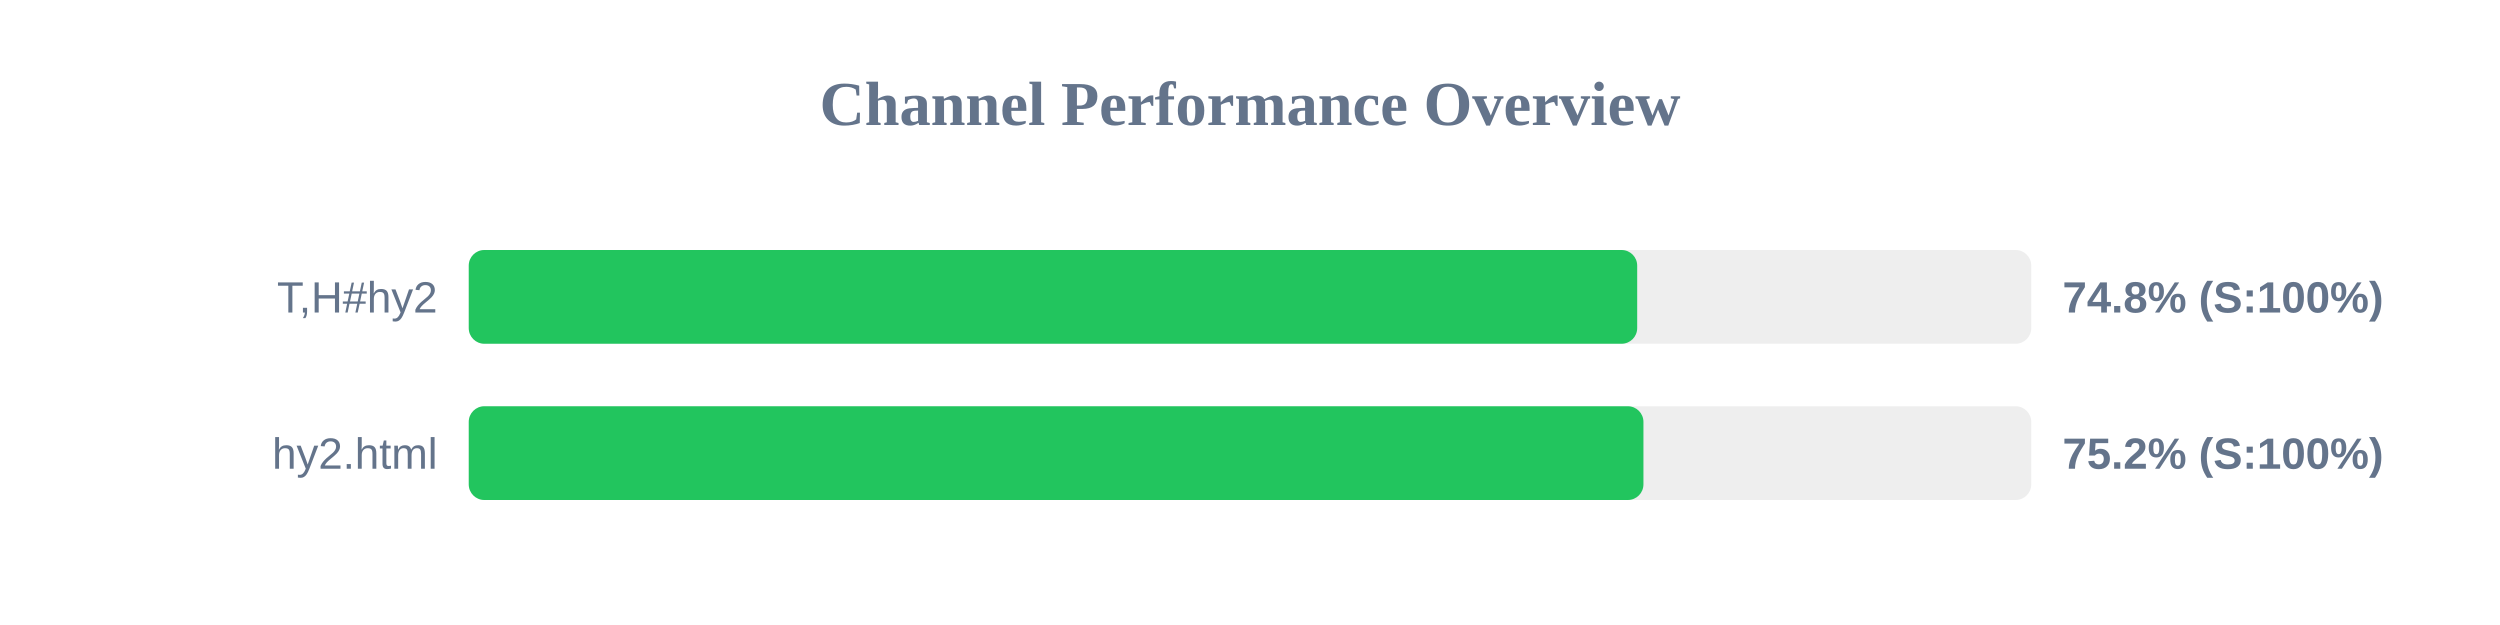
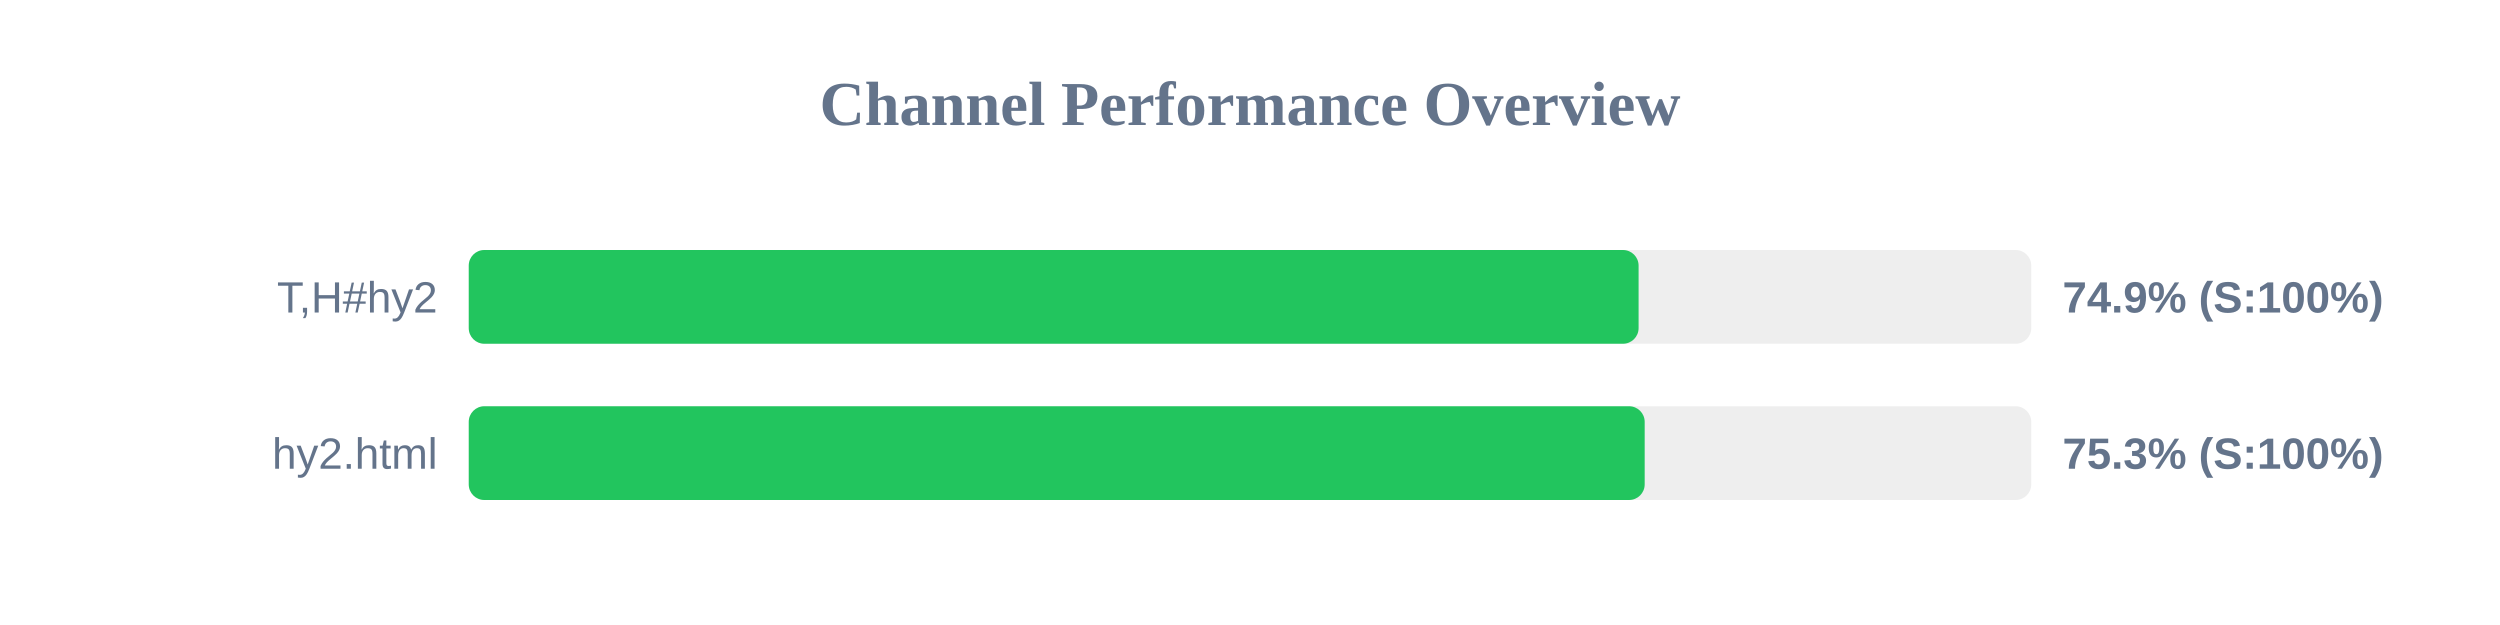
<svg xmlns="http://www.w3.org/2000/svg" width="800" height="200" version="1.1">
  <style>
        .row { font: 14px Arial; fill: #64748b; }
        .score { font: bold 14px Arial; fill: #64748b; }
    </style>
  <text x="400" y="40" text-anchor="middle" font-size="20px" font-weight="bold" fill="#64748b">Channel Performance Overview</text>
  <rect x="150" y="80" width="500" height="30" fill="#eee" rx="5" />
-   <rect x="150" y="80" width="373.9" height="30" fill="#22c55e" rx="5" />
+   <rect x="150" y="80" width="374.35" height="30" fill="#22c55e" rx="5" />
  <text x="140" y="100" text-anchor="end" class="row">T,H#hy2</text>
-   <text x="660" y="100" text-anchor="start" class="score">74.8% (S:100%)</text>
+   <text x="660" y="100" text-anchor="start" class="score">74.9% (S:100%)</text>
  <rect x="150" y="130" width="500" height="30" fill="#eee" rx="5" />
-   <rect x="150" y="130" width="375.9" height="30" fill="#22c55e" rx="5" />
+   <rect x="150" y="130" width="376.3" height="30" fill="#22c55e" rx="5" />
  <text x="140" y="150" text-anchor="end" class="row">hy2.html</text>
-   <text x="660" y="150" text-anchor="start" class="score">75.2% (S:100%)</text>
+   <text x="660" y="150" text-anchor="start" class="score">75.3% (S:100%)</text>
</svg>
